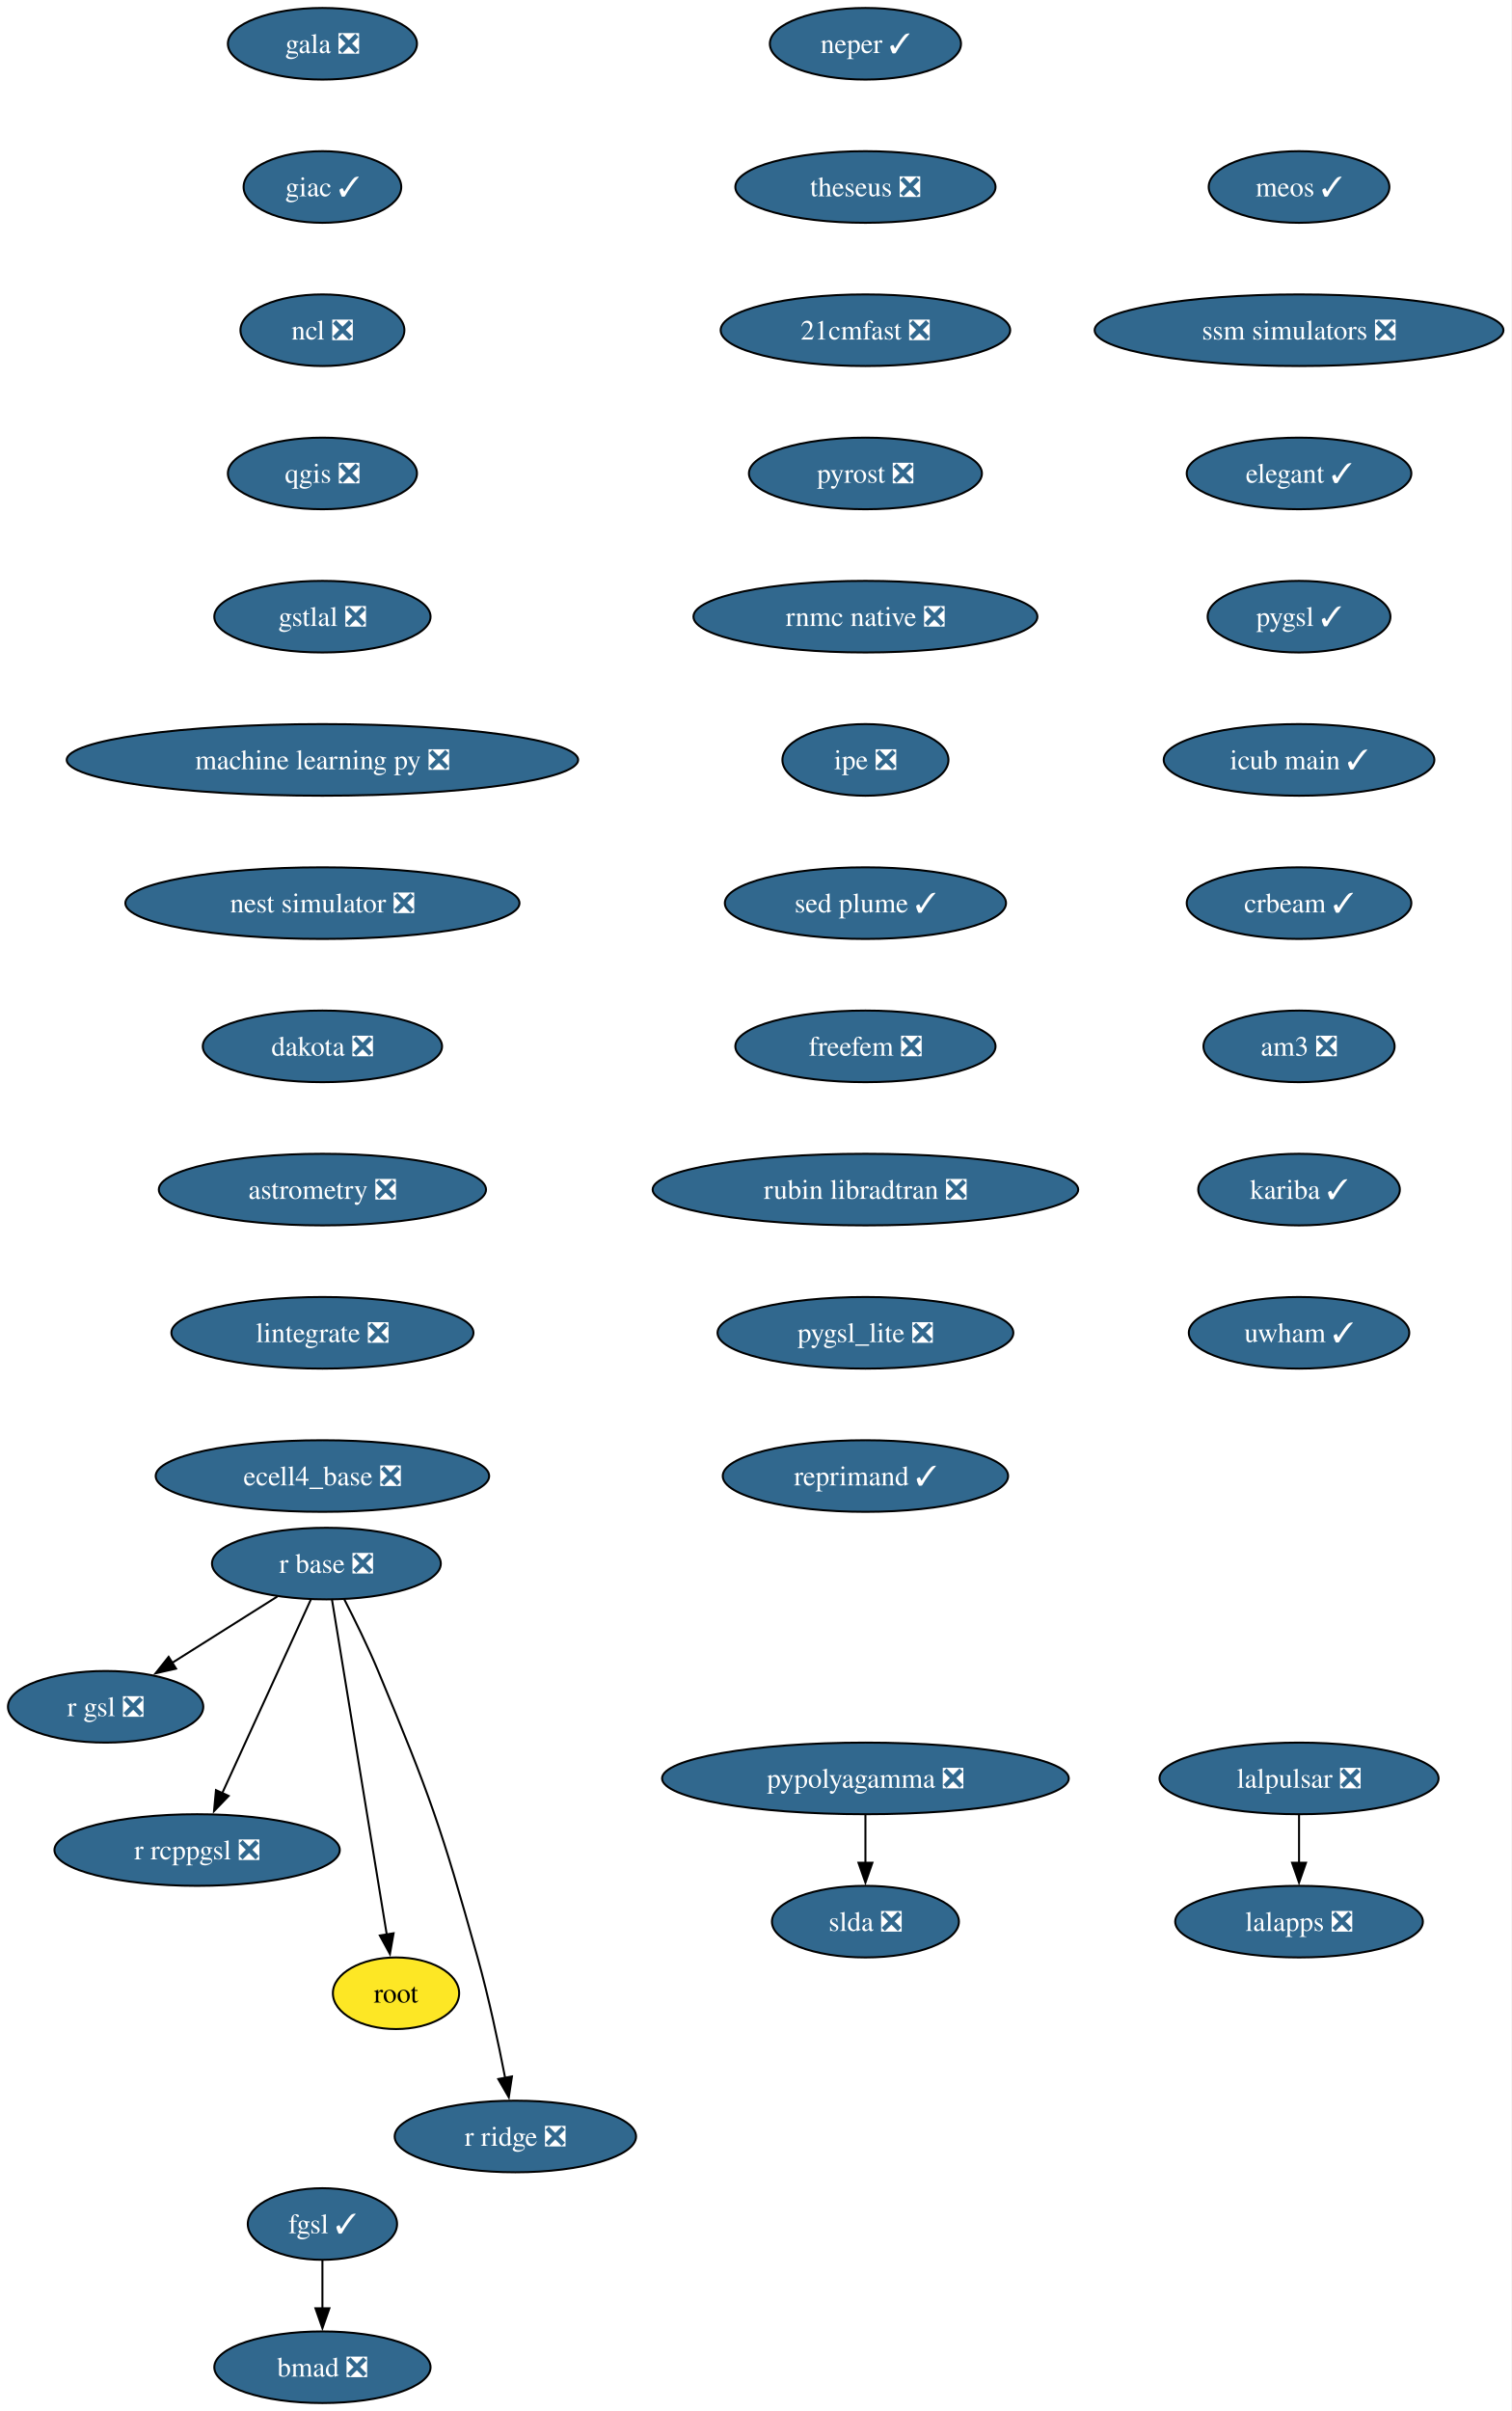
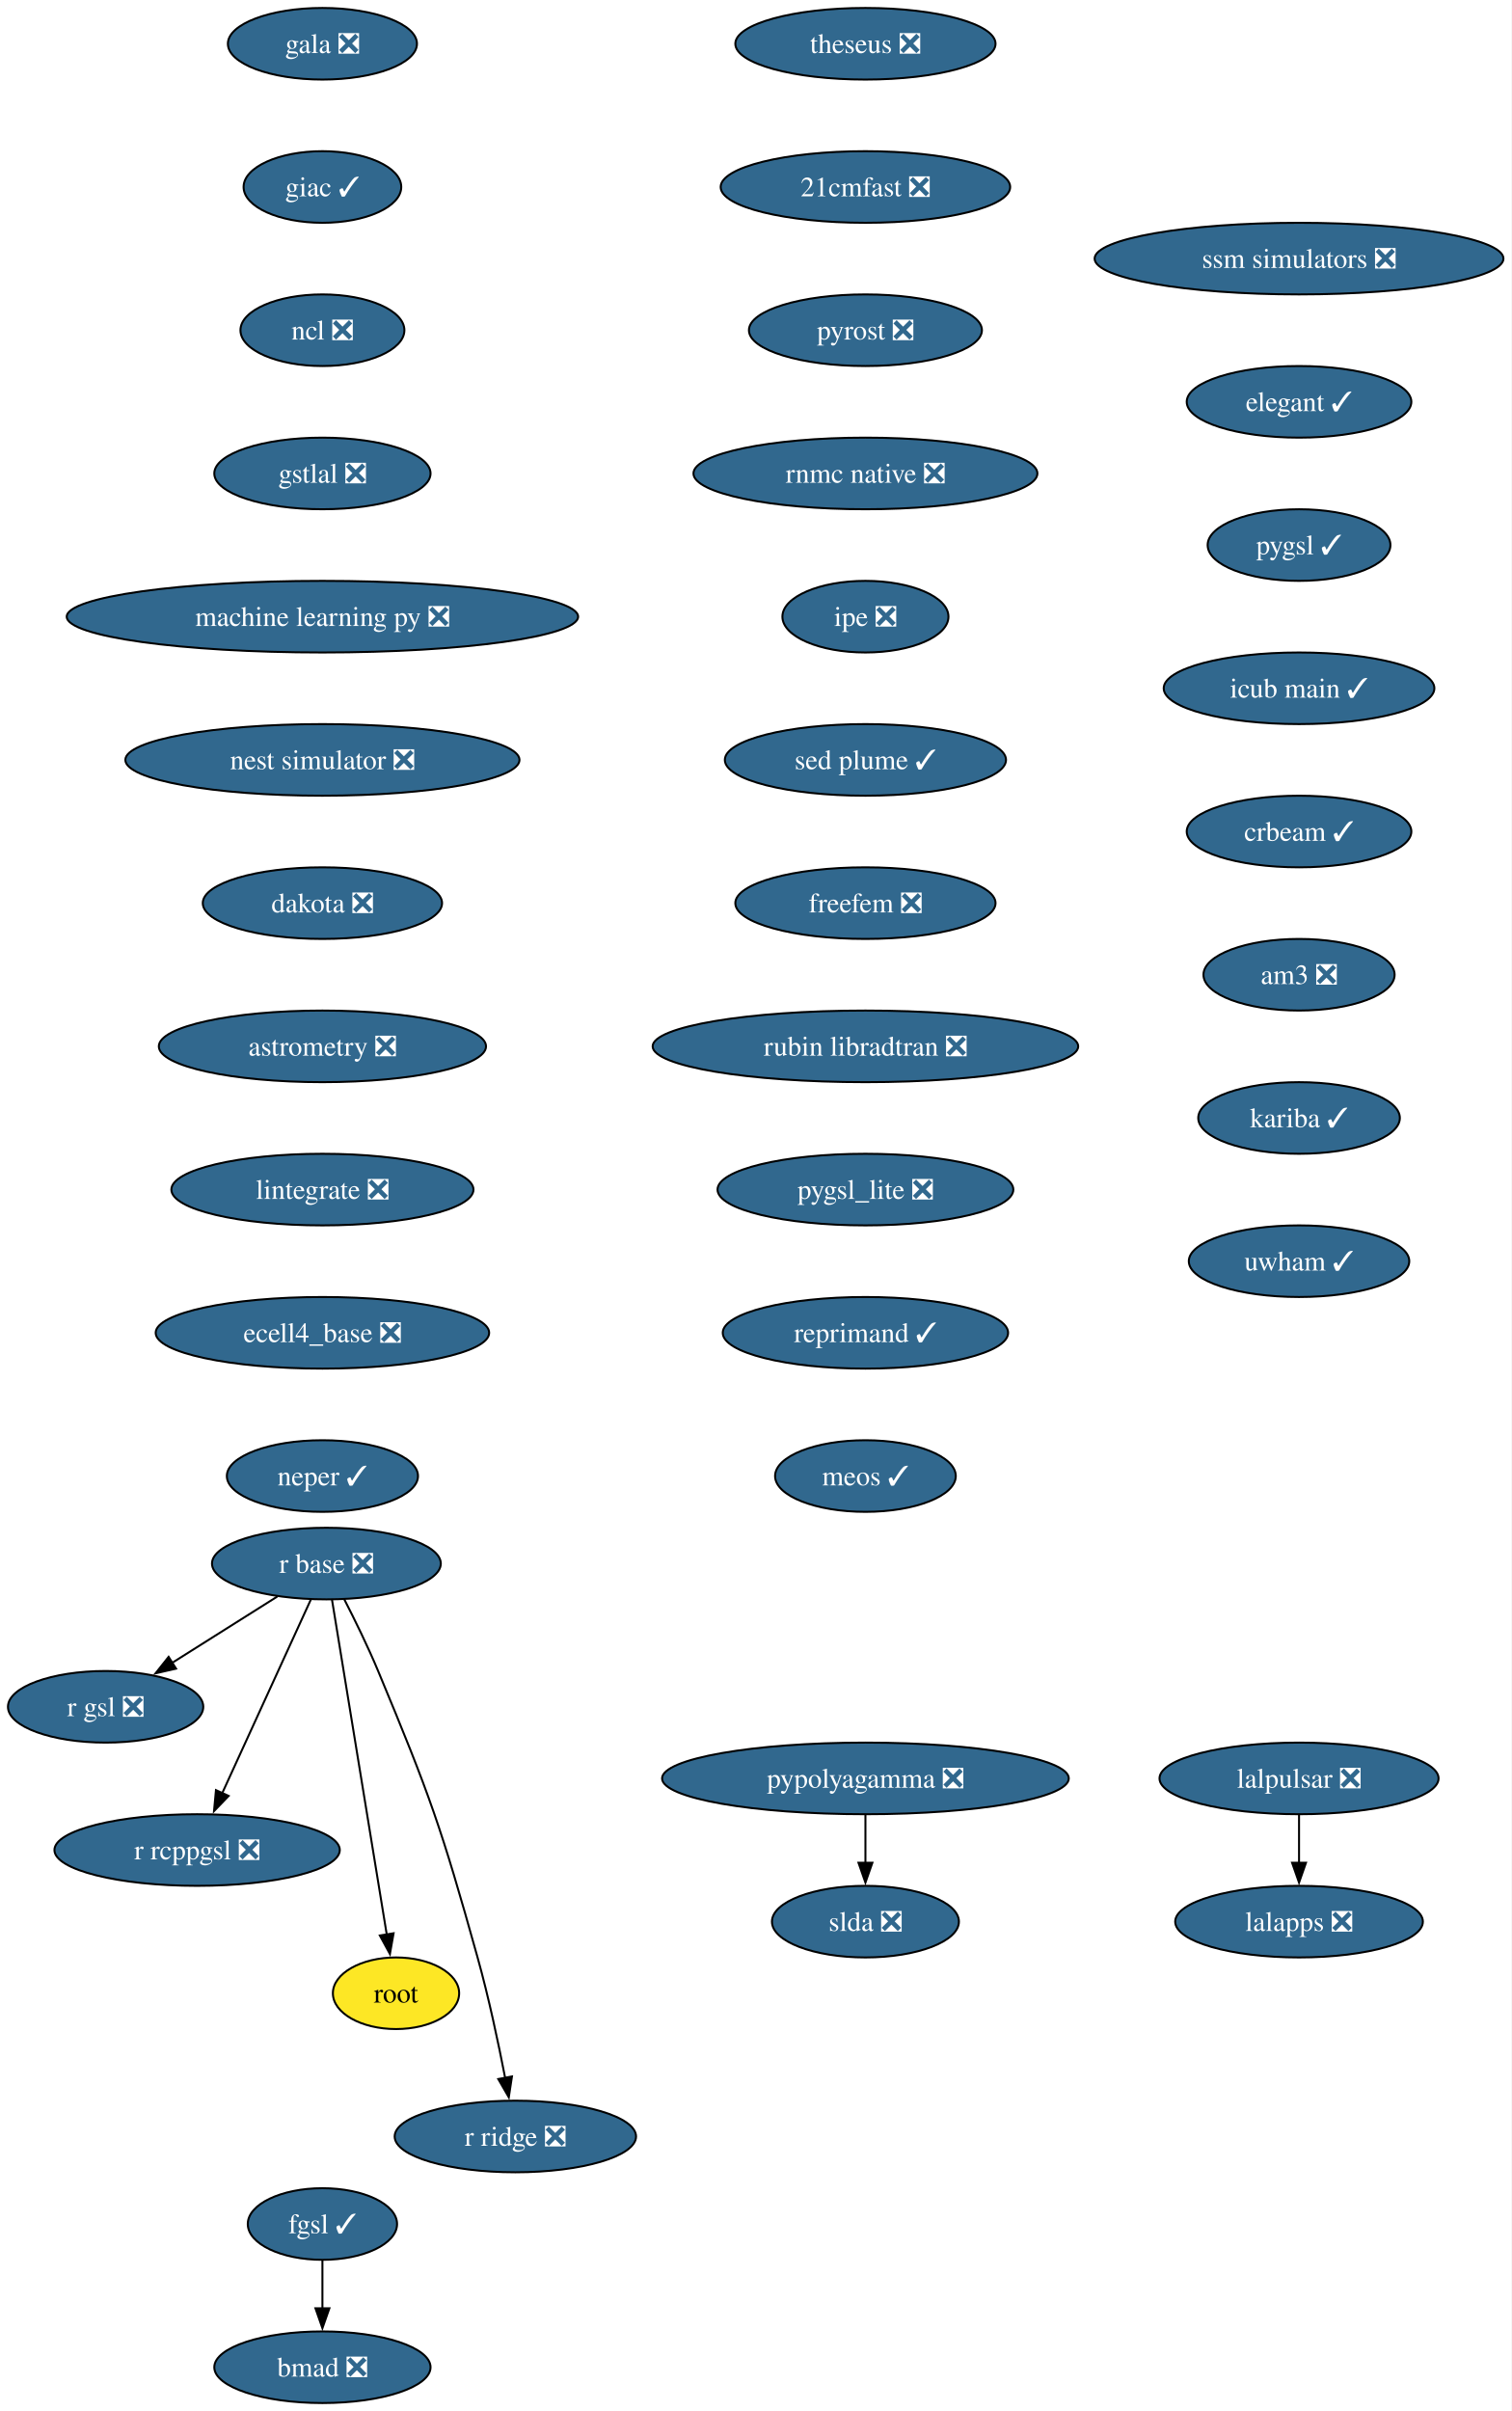
<svg xmlns="http://www.w3.org/2000/svg" xmlns:xlink="http://www.w3.org/1999/xlink" width="760pt" height="1212pt" viewBox="0.00 0.00 760.00 1212.00">
  <g id="graph0" class="graph" transform="scale(1 1) rotate(0) translate(4 1208)">
    <polygon fill="white" stroke="none" points="-4,4 -4,-1208 755.87,-1208 755.87,4 -4,4" />
    <g id="node1" class="node">
      <g id="a_node1">
        <a xlink:href="https://github.com/conda-forge/gala-feedstock/pull/40" xlink:title="gala ❎">
          <ellipse fill="#31688e" stroke="black" cx="158.1" cy="-1186" rx="47.53" ry="18" />
          <text xml:space="preserve" text-anchor="middle" x="158.1" y="-1181.33" font-family="Times,serif" font-size="14.00" fill="white">gala ❎</text>
        </a>
      </g>
    </g>
    <g id="node2" class="node">
      <g id="a_node2">
        <a xlink:href="https://github.com/conda-forge/giac-feedstock/pull/45" xlink:title="giac ✓">
          <ellipse fill="#31688e" stroke="black" cx="158.1" cy="-1114" rx="39.63" ry="18" />
          <text xml:space="preserve" text-anchor="middle" x="158.1" y="-1109.33" font-family="Times,serif" font-size="14.00" fill="white">giac ✓</text>
        </a>
      </g>
    </g>
    <g id="node3" class="node">
      <g id="a_node3">
        <a xlink:href="https://github.com/conda-forge/ncl-feedstock/pull/177" xlink:title="ncl ❎">
          <ellipse fill="#31688e" stroke="black" cx="158.1" cy="-1042" rx="41.21" ry="18" />
          <text xml:space="preserve" text-anchor="middle" x="158.1" y="-1037.33" font-family="Times,serif" font-size="14.00" fill="white">ncl ❎</text>
        </a>
      </g>
    </g>
    <g id="node4" class="node">
      <g id="a_node4">
-         <a xlink:href="https://github.com/conda-forge/qgis-feedstock/pull/614" xlink:title="qgis ❎">
-           <ellipse fill="#31688e" stroke="black" cx="158.1" cy="-970" rx="47.53" ry="18" />
-           <text xml:space="preserve" text-anchor="middle" x="158.1" y="-965.33" font-family="Times,serif" font-size="14.00" fill="white">qgis ❎</text>
-         </a>
-       </g>
-     </g>
-     <g id="node7" class="node">
-       <g id="a_node7">
        <a xlink:href="https://github.com/conda-forge/gstlal-feedstock/pull/48" xlink:title="gstlal ❎">
-           <ellipse fill="#31688e" stroke="black" cx="158.1" cy="-898" rx="54.36" ry="18" />
-           <text xml:space="preserve" text-anchor="middle" x="158.1" y="-893.33" font-family="Times,serif" font-size="14.00" fill="white">gstlal ❎</text>
+           <ellipse fill="#31688e" stroke="black" cx="158.1" cy="-970" rx="54.36" ry="18" />
+           <text xml:space="preserve" text-anchor="middle" x="158.1" y="-965.33" font-family="Times,serif" font-size="14.00" fill="white">gstlal ❎</text>
+         </a>
+       </g>
+     </g>
+     <g id="node14" class="node">
+       <g id="a_node14">
+         <a xlink:href="https://github.com/conda-forge/machine-learning-py-feedstock/pull/14" xlink:title="machine learning py ❎">
+           <ellipse fill="#31688e" stroke="black" cx="158.1" cy="-898" rx="128.55" ry="18" />
+           <text xml:space="preserve" text-anchor="middle" x="158.1" y="-893.33" font-family="Times,serif" font-size="14.00" fill="white">machine learning py ❎</text>
        </a>
      </g>
    </g>
    <g id="node5" class="node">
      <g id="a_node5">
        <a xlink:href="https://github.com/conda-forge/pypolyagamma-feedstock/pull/24" xlink:title="pypolyagamma ❎">
          <ellipse fill="#31688e" stroke="black" cx="431.1" cy="-314" rx="102.24" ry="18" />
          <text xml:space="preserve" text-anchor="middle" x="431.1" y="-309.32" font-family="Times,serif" font-size="14.00" fill="white">pypolyagamma ❎</text>
        </a>
      </g>
    </g>
    <g id="node6" class="node">
      <g id="a_node6">
        <a xlink:href="https://github.com/conda-forge/slda-feedstock/pull/19" xlink:title="slda ❎">
          <ellipse fill="#31688e" stroke="black" cx="431.1" cy="-242" rx="47" ry="18" />
          <text xml:space="preserve" text-anchor="middle" x="431.1" y="-237.32" font-family="Times,serif" font-size="14.00" fill="white">slda ❎</text>
        </a>
      </g>
    </g>
    <g id="edge4" class="edge">
      <path fill="none" stroke="black" d="M431.1,-295.7C431.1,-288.41 431.1,-279.73 431.1,-271.54" />
      <polygon fill="black" stroke="black" points="434.6,-271.62 431.1,-261.62 427.6,-271.62 434.6,-271.62" />
    </g>
-     <g id="node15" class="node">
-       <g id="a_node15">
-         <a xlink:href="https://github.com/conda-forge/machine-learning-py-feedstock/pull/14" xlink:title="machine learning py ❎">
-           <ellipse fill="#31688e" stroke="black" cx="158.1" cy="-826" rx="128.55" ry="18" />
-           <text xml:space="preserve" text-anchor="middle" x="158.1" y="-821.33" font-family="Times,serif" font-size="14.00" fill="white">machine learning py ❎</text>
-         </a>
-       </g>
-     </g>
-     <g id="node8" class="node">
-       <g id="a_node8">
+     <g id="node7" class="node">
+       <g id="a_node7">
        <a xlink:href="https://github.com/conda-forge/r-base-feedstock/pull/420" xlink:title="r base ❎">
          <ellipse fill="#31688e" stroke="black" cx="160.1" cy="-422" rx="57.52" ry="18" />
          <text xml:space="preserve" text-anchor="middle" x="160.1" y="-417.32" font-family="Times,serif" font-size="14.00" fill="white">r base ❎</text>
        </a>
      </g>
    </g>
-     <g id="node9" class="node">
-       <g id="a_node9">
+     <g id="node8" class="node">
+       <g id="a_node8">
        <a xlink:href="https://github.com/conda-forge/r-gsl-feedstock/pull/27" xlink:title="r gsl ❎">
          <ellipse fill="#31688e" stroke="black" cx="49.1" cy="-350" rx="49.1" ry="18" />
          <text xml:space="preserve" text-anchor="middle" x="49.1" y="-345.32" font-family="Times,serif" font-size="14.00" fill="white">r gsl ❎</text>
        </a>
      </g>
    </g>
-     <g id="edge6" class="edge">
+     <g id="edge5" class="edge">
      <path fill="none" stroke="black" d="M135.47,-405.46C119.88,-395.63 99.52,-382.8 82.49,-372.06" />
      <polygon fill="black" stroke="black" points="84.51,-369.19 74.19,-366.82 80.78,-375.11 84.51,-369.19" />
    </g>
-     <g id="node10" class="node">
-       <g id="a_node10">
+     <g id="node9" class="node">
+       <g id="a_node9">
        <a xlink:href="https://github.com/conda-forge/r-rcppgsl-feedstock/pull/27" xlink:title="r rcppgsl ❎">
          <ellipse fill="#31688e" stroke="black" cx="95.1" cy="-278" rx="71.73" ry="18" />
          <text xml:space="preserve" text-anchor="middle" x="95.1" y="-273.32" font-family="Times,serif" font-size="14.00" fill="white">r rcppgsl ❎</text>
        </a>
      </g>
    </g>
-     <g id="edge7" class="edge">
+     <g id="edge6" class="edge">
      <path fill="none" stroke="black" d="M152.26,-403.87C141.19,-379.67 120.83,-335.21 107.64,-306.39" />
      <polygon fill="black" stroke="black" points="110.95,-305.2 103.6,-297.57 104.58,-308.11 110.95,-305.2" />
    </g>
-     <g id="node11" class="node">
-       <g id="a_node11">
+     <g id="node10" class="node">
+       <g id="a_node10">
        <a xlink:href="https://github.com/conda-forge/root-feedstock" xlink:title="root">
          <ellipse fill="#fde725" stroke="black" cx="195.1" cy="-206" rx="31.74" ry="18" />
          <text xml:space="preserve" text-anchor="middle" x="195.1" y="-201.33" font-family="Times,serif" font-size="14.00">root</text>
        </a>
      </g>
    </g>
-     <g id="edge8" class="edge">
+     <g id="edge7" class="edge">
      <path fill="none" stroke="black" d="M162.91,-403.85C168.91,-367.14 183.06,-280.66 190.44,-235.53" />
      <polygon fill="black" stroke="black" points="193.88,-236.16 192.04,-225.73 186.97,-235.03 193.88,-236.16" />
    </g>
-     <g id="node12" class="node">
-       <g id="a_node12">
+     <g id="node11" class="node">
+       <g id="a_node11">
        <a xlink:href="https://github.com/conda-forge/r-ridge-feedstock/pull/4" xlink:title="r ridge ❎">
          <ellipse fill="#31688e" stroke="black" cx="255.1" cy="-134" rx="60.68" ry="18" />
          <text xml:space="preserve" text-anchor="middle" x="255.1" y="-129.32" font-family="Times,serif" font-size="14.00" fill="white">r ridge ❎</text>
        </a>
      </g>
    </g>
-     <g id="edge9" class="edge">
+     <g id="edge8" class="edge">
      <path fill="none" stroke="black" d="M169.07,-404.06C174.35,-393.77 180.98,-380.3 186.1,-368 212.18,-305.47 217.89,-289.25 236.1,-224 241.7,-203.97 246.56,-181.01 249.97,-163.43" />
      <polygon fill="black" stroke="black" points="253.39,-164.18 251.8,-153.7 246.51,-162.88 253.39,-164.18" />
    </g>
-     <g id="node13" class="node">
-       <g id="a_node13">
+     <g id="node12" class="node">
+       <g id="a_node12">
        <a xlink:href="https://github.com/conda-forge/lalpulsar-feedstock/pull/84" xlink:title="lalpulsar ❎">
          <ellipse fill="#31688e" stroke="black" cx="649.1" cy="-314" rx="70.15" ry="18" />
          <text xml:space="preserve" text-anchor="middle" x="649.1" y="-309.32" font-family="Times,serif" font-size="14.00" fill="white">lalpulsar ❎</text>
        </a>
      </g>
    </g>
-     <g id="node14" class="node">
-       <g id="a_node14">
+     <g id="node13" class="node">
+       <g id="a_node13">
        <a xlink:href="https://github.com/conda-forge/lalapps-feedstock/pull/65" xlink:title="lalapps ❎">
          <ellipse fill="#31688e" stroke="black" cx="649.1" cy="-242" rx="62.26" ry="18" />
          <text xml:space="preserve" text-anchor="middle" x="649.1" y="-237.32" font-family="Times,serif" font-size="14.00" fill="white">lalapps ❎</text>
        </a>
      </g>
    </g>
-     <g id="edge10" class="edge">
+     <g id="edge9" class="edge">
      <path fill="none" stroke="black" d="M649.1,-295.7C649.1,-288.41 649.1,-279.73 649.1,-271.54" />
      <polygon fill="black" stroke="black" points="652.6,-271.62 649.1,-261.62 645.6,-271.62 652.6,-271.62" />
    </g>
+     <g id="node15" class="node">
+       <g id="a_node15">
+         <a xlink:href="https://github.com/conda-forge/nest-simulator-feedstock/pull/130" xlink:title="nest simulator ❎">
+           <ellipse fill="#31688e" stroke="black" cx="158.1" cy="-826" rx="99.08" ry="18" />
+           <text xml:space="preserve" text-anchor="middle" x="158.1" y="-821.33" font-family="Times,serif" font-size="14.00" fill="white">nest simulator ❎</text>
+         </a>
+       </g>
+     </g>
    <g id="node16" class="node">
      <g id="a_node16">
-         <a xlink:href="https://github.com/conda-forge/nest-simulator-feedstock/pull/130" xlink:title="nest simulator ❎">
-           <ellipse fill="#31688e" stroke="black" cx="158.1" cy="-754" rx="99.08" ry="18" />
-           <text xml:space="preserve" text-anchor="middle" x="158.1" y="-749.33" font-family="Times,serif" font-size="14.00" fill="white">nest simulator ❎</text>
+         <a xlink:href="https://github.com/conda-forge/dakota-feedstock/pull/64" xlink:title="dakota ❎">
+           <ellipse fill="#31688e" stroke="black" cx="158.1" cy="-754" rx="60.15" ry="18" />
+           <text xml:space="preserve" text-anchor="middle" x="158.1" y="-749.33" font-family="Times,serif" font-size="14.00" fill="white">dakota ❎</text>
        </a>
      </g>
    </g>
    <g id="node17" class="node">
      <g id="a_node17">
-         <a xlink:href="https://github.com/conda-forge/dakota-feedstock/pull/64" xlink:title="dakota ❎">
-           <ellipse fill="#31688e" stroke="black" cx="158.1" cy="-682" rx="60.15" ry="18" />
-           <text xml:space="preserve" text-anchor="middle" x="158.1" y="-677.33" font-family="Times,serif" font-size="14.00" fill="white">dakota ❎</text>
+         <a xlink:href="https://github.com/conda-forge/astrometry-feedstock/pull/67" xlink:title="astrometry ❎">
+           <ellipse fill="#31688e" stroke="black" cx="158.1" cy="-682" rx="82.25" ry="18" />
+           <text xml:space="preserve" text-anchor="middle" x="158.1" y="-677.33" font-family="Times,serif" font-size="14.00" fill="white">astrometry ❎</text>
        </a>
      </g>
    </g>
    <g id="node18" class="node">
      <g id="a_node18">
-         <a xlink:href="https://github.com/conda-forge/astrometry-feedstock/pull/67" xlink:title="astrometry ❎">
-           <ellipse fill="#31688e" stroke="black" cx="158.1" cy="-610" rx="82.25" ry="18" />
-           <text xml:space="preserve" text-anchor="middle" x="158.1" y="-605.33" font-family="Times,serif" font-size="14.00" fill="white">astrometry ❎</text>
+         <a xlink:href="https://github.com/conda-forge/lintegrate-feedstock/pull/47" xlink:title="lintegrate ❎">
+           <ellipse fill="#31688e" stroke="black" cx="158.1" cy="-610" rx="75.94" ry="18" />
+           <text xml:space="preserve" text-anchor="middle" x="158.1" y="-605.33" font-family="Times,serif" font-size="14.00" fill="white">lintegrate ❎</text>
        </a>
      </g>
    </g>
    <g id="node19" class="node">
      <g id="a_node19">
-         <a xlink:href="https://github.com/conda-forge/lintegrate-feedstock/pull/47" xlink:title="lintegrate ❎">
-           <ellipse fill="#31688e" stroke="black" cx="158.1" cy="-538" rx="75.94" ry="18" />
-           <text xml:space="preserve" text-anchor="middle" x="158.1" y="-533.33" font-family="Times,serif" font-size="14.00" fill="white">lintegrate ❎</text>
+         <a xlink:href="https://github.com/conda-forge/ecell4_base-feedstock/pull/39" xlink:title="ecell4_base ❎">
+           <ellipse fill="#31688e" stroke="black" cx="158.1" cy="-538" rx="83.83" ry="18" />
+           <text xml:space="preserve" text-anchor="middle" x="158.1" y="-533.33" font-family="Times,serif" font-size="14.00" fill="white">ecell4_base ❎</text>
        </a>
      </g>
    </g>
    <g id="node20" class="node">
      <g id="a_node20">
-         <a xlink:href="https://github.com/conda-forge/ecell4_base-feedstock/pull/39" xlink:title="ecell4_base ❎">
-           <ellipse fill="#31688e" stroke="black" cx="158.1" cy="-466" rx="83.83" ry="18" />
-           <text xml:space="preserve" text-anchor="middle" x="158.1" y="-461.32" font-family="Times,serif" font-size="14.00" fill="white">ecell4_base ❎</text>
+         <a xlink:href="https://github.com/conda-forge/neper-feedstock/pull/34" xlink:title="neper ✓">
+           <ellipse fill="#31688e" stroke="black" cx="158.1" cy="-466" rx="48.05" ry="18" />
+           <text xml:space="preserve" text-anchor="middle" x="158.1" y="-461.32" font-family="Times,serif" font-size="14.00" fill="white">neper ✓</text>
        </a>
      </g>
    </g>
    <g id="node21" class="node">
      <g id="a_node21">
-         <a xlink:href="https://github.com/conda-forge/neper-feedstock/pull/34" xlink:title="neper ✓">
-           <ellipse fill="#31688e" stroke="black" cx="431.1" cy="-1186" rx="48.05" ry="18" />
-           <text xml:space="preserve" text-anchor="middle" x="431.1" y="-1181.33" font-family="Times,serif" font-size="14.00" fill="white">neper ✓</text>
+         <a xlink:href="https://github.com/conda-forge/theseus-feedstock/pull/2" xlink:title="theseus ❎">
+           <ellipse fill="#31688e" stroke="black" cx="431.1" cy="-1186" rx="65.41" ry="18" />
+           <text xml:space="preserve" text-anchor="middle" x="431.1" y="-1181.33" font-family="Times,serif" font-size="14.00" fill="white">theseus ❎</text>
        </a>
      </g>
    </g>
    <g id="node22" class="node">
      <g id="a_node22">
-         <a xlink:href="https://github.com/conda-forge/theseus-feedstock/pull/2" xlink:title="theseus ❎">
-           <ellipse fill="#31688e" stroke="black" cx="431.1" cy="-1114" rx="65.41" ry="18" />
-           <text xml:space="preserve" text-anchor="middle" x="431.1" y="-1109.33" font-family="Times,serif" font-size="14.00" fill="white">theseus ❎</text>
+         <a xlink:href="https://github.com/conda-forge/21cmfast-feedstock/pull/34" xlink:title="21cmfast ❎">
+           <ellipse fill="#31688e" stroke="black" cx="431.1" cy="-1114" rx="72.78" ry="18" />
+           <text xml:space="preserve" text-anchor="middle" x="431.1" y="-1109.33" font-family="Times,serif" font-size="14.00" fill="white">21cmfast ❎</text>
        </a>
      </g>
    </g>
    <g id="node23" class="node">
      <g id="a_node23">
-         <a xlink:href="https://github.com/conda-forge/21cmfast-feedstock/pull/34" xlink:title="21cmfast ❎">
-           <ellipse fill="#31688e" stroke="black" cx="431.1" cy="-1042" rx="72.78" ry="18" />
-           <text xml:space="preserve" text-anchor="middle" x="431.1" y="-1037.33" font-family="Times,serif" font-size="14.00" fill="white">21cmfast ❎</text>
+         <a xlink:href="https://github.com/conda-forge/pyrost-feedstock/pull/38" xlink:title="pyrost ❎">
+           <ellipse fill="#31688e" stroke="black" cx="431.1" cy="-1042" rx="58.57" ry="18" />
+           <text xml:space="preserve" text-anchor="middle" x="431.1" y="-1037.33" font-family="Times,serif" font-size="14.00" fill="white">pyrost ❎</text>
        </a>
      </g>
    </g>
    <g id="node24" class="node">
      <g id="a_node24">
-         <a xlink:href="https://github.com/conda-forge/pyrost-feedstock/pull/38" xlink:title="pyrost ❎">
-           <ellipse fill="#31688e" stroke="black" cx="431.1" cy="-970" rx="58.57" ry="18" />
-           <text xml:space="preserve" text-anchor="middle" x="431.1" y="-965.33" font-family="Times,serif" font-size="14.00" fill="white">pyrost ❎</text>
+         <a xlink:href="https://github.com/conda-forge/rnmc-native-feedstock/pull/8" xlink:title="rnmc native ❎">
+           <ellipse fill="#31688e" stroke="black" cx="431.1" cy="-970" rx="86.46" ry="18" />
+           <text xml:space="preserve" text-anchor="middle" x="431.1" y="-965.33" font-family="Times,serif" font-size="14.00" fill="white">rnmc native ❎</text>
        </a>
      </g>
    </g>
    <g id="node25" class="node">
      <g id="a_node25">
-         <a xlink:href="https://github.com/conda-forge/rnmc-native-feedstock/pull/8" xlink:title="rnmc native ❎">
-           <ellipse fill="#31688e" stroke="black" cx="431.1" cy="-898" rx="86.46" ry="18" />
-           <text xml:space="preserve" text-anchor="middle" x="431.1" y="-893.33" font-family="Times,serif" font-size="14.00" fill="white">rnmc native ❎</text>
+         <a xlink:href="https://github.com/conda-forge/ipe-feedstock/pull/45" xlink:title="ipe ❎">
+           <ellipse fill="#31688e" stroke="black" cx="431.1" cy="-898" rx="41.74" ry="18" />
+           <text xml:space="preserve" text-anchor="middle" x="431.1" y="-893.33" font-family="Times,serif" font-size="14.00" fill="white">ipe ❎</text>
+         </a>
+       </g>
+     </g>
+     <g id="node28" class="node">
+       <g id="a_node28">
+         <a xlink:href="https://github.com/conda-forge/sed-plume-feedstock/pull/8" xlink:title="sed plume ✓">
+           <ellipse fill="#31688e" stroke="black" cx="431.1" cy="-826" rx="70.68" ry="18" />
+           <text xml:space="preserve" text-anchor="middle" x="431.1" y="-821.33" font-family="Times,serif" font-size="14.00" fill="white">sed plume ✓</text>
        </a>
      </g>
    </g>
    <g id="node26" class="node">
      <g id="a_node26">
-         <a xlink:href="https://github.com/conda-forge/ipe-feedstock/pull/45" xlink:title="ipe ❎">
-           <ellipse fill="#31688e" stroke="black" cx="431.1" cy="-826" rx="41.74" ry="18" />
-           <text xml:space="preserve" text-anchor="middle" x="431.1" y="-821.33" font-family="Times,serif" font-size="14.00" fill="white">ipe ❎</text>
-         </a>
-       </g>
-     </g>
-     <g id="node29" class="node">
-       <g id="a_node29">
-         <a xlink:href="https://github.com/conda-forge/sed-plume-feedstock/pull/8" xlink:title="sed plume ✓">
-           <ellipse fill="#31688e" stroke="black" cx="431.1" cy="-754" rx="70.68" ry="18" />
-           <text xml:space="preserve" text-anchor="middle" x="431.1" y="-749.33" font-family="Times,serif" font-size="14.00" fill="white">sed plume ✓</text>
-         </a>
-       </g>
-     </g>
-     <g id="node27" class="node">
-       <g id="a_node27">
        <a xlink:href="https://github.com/conda-forge/bmad-feedstock/pull/736" xlink:title="bmad ❎">
          <ellipse fill="#31688e" stroke="black" cx="158.1" cy="-18" rx="54.36" ry="18" />
          <text xml:space="preserve" text-anchor="middle" x="158.1" y="-13.32" font-family="Times,serif" font-size="14.00" fill="white">bmad ❎</text>
        </a>
      </g>
    </g>
-     <g id="node28" class="node">
-       <g id="a_node28">
+     <g id="node27" class="node">
+       <g id="a_node27">
        <a xlink:href="https://github.com/conda-forge/fgsl-feedstock/pull/4" xlink:title="fgsl ✓">
          <ellipse fill="#31688e" stroke="black" cx="158.1" cy="-90" rx="37.53" ry="18" />
          <text xml:space="preserve" text-anchor="middle" x="158.1" y="-85.33" font-family="Times,serif" font-size="14.00" fill="white">fgsl ✓</text>
        </a>
      </g>
    </g>
-     <g id="edge22" class="edge">
+     <g id="edge21" class="edge">
      <path fill="none" stroke="black" d="M158.1,-71.7C158.1,-64.41 158.1,-55.73 158.1,-47.54" />
      <polygon fill="black" stroke="black" points="161.6,-47.62 158.1,-37.62 154.6,-47.62 161.6,-47.62" />
    </g>
+     <g id="node29" class="node">
+       <g id="a_node29">
+         <a xlink:href="https://github.com/conda-forge/freefem-feedstock/pull/56" xlink:title="freefem ❎">
+           <ellipse fill="#31688e" stroke="black" cx="431.1" cy="-754" rx="65.41" ry="18" />
+           <text xml:space="preserve" text-anchor="middle" x="431.1" y="-749.33" font-family="Times,serif" font-size="14.00" fill="white">freefem ❎</text>
+         </a>
+       </g>
+     </g>
    <g id="node30" class="node">
      <g id="a_node30">
-         <a xlink:href="https://github.com/conda-forge/freefem-feedstock/pull/56" xlink:title="freefem ❎">
-           <ellipse fill="#31688e" stroke="black" cx="431.1" cy="-682" rx="65.41" ry="18" />
-           <text xml:space="preserve" text-anchor="middle" x="431.1" y="-677.33" font-family="Times,serif" font-size="14.00" fill="white">freefem ❎</text>
+         <a xlink:href="https://github.com/conda-forge/rubin-libradtran-feedstock/pull/18" xlink:title="rubin libradtran ❎">
+           <ellipse fill="#31688e" stroke="black" cx="431.1" cy="-682" rx="106.98" ry="18" />
+           <text xml:space="preserve" text-anchor="middle" x="431.1" y="-677.33" font-family="Times,serif" font-size="14.00" fill="white">rubin libradtran ❎</text>
        </a>
      </g>
    </g>
    <g id="node31" class="node">
      <g id="a_node31">
-         <a xlink:href="https://github.com/conda-forge/rubin-libradtran-feedstock/pull/18" xlink:title="rubin libradtran ❎">
-           <ellipse fill="#31688e" stroke="black" cx="431.1" cy="-610" rx="106.98" ry="18" />
-           <text xml:space="preserve" text-anchor="middle" x="431.1" y="-605.33" font-family="Times,serif" font-size="14.00" fill="white">rubin libradtran ❎</text>
+         <a xlink:href="https://github.com/conda-forge/pygsl_lite-feedstock/pull/28" xlink:title="pygsl_lite ❎">
+           <ellipse fill="#31688e" stroke="black" cx="431.1" cy="-610" rx="74.36" ry="18" />
+           <text xml:space="preserve" text-anchor="middle" x="431.1" y="-605.33" font-family="Times,serif" font-size="14.00" fill="white">pygsl_lite ❎</text>
        </a>
      </g>
    </g>
    <g id="node32" class="node">
      <g id="a_node32">
-         <a xlink:href="https://github.com/conda-forge/pygsl_lite-feedstock/pull/28" xlink:title="pygsl_lite ❎">
-           <ellipse fill="#31688e" stroke="black" cx="431.1" cy="-538" rx="74.36" ry="18" />
-           <text xml:space="preserve" text-anchor="middle" x="431.1" y="-533.33" font-family="Times,serif" font-size="14.00" fill="white">pygsl_lite ❎</text>
+         <a xlink:href="https://github.com/conda-forge/reprimand-feedstock/pull/15" xlink:title="reprimand ✓">
+           <ellipse fill="#31688e" stroke="black" cx="431.1" cy="-538" rx="71.73" ry="18" />
+           <text xml:space="preserve" text-anchor="middle" x="431.1" y="-533.33" font-family="Times,serif" font-size="14.00" fill="white">reprimand ✓</text>
        </a>
      </g>
    </g>
    <g id="node33" class="node">
      <g id="a_node33">
-         <a xlink:href="https://github.com/conda-forge/reprimand-feedstock/pull/15" xlink:title="reprimand ✓">
-           <ellipse fill="#31688e" stroke="black" cx="431.1" cy="-466" rx="71.73" ry="18" />
-           <text xml:space="preserve" text-anchor="middle" x="431.1" y="-461.32" font-family="Times,serif" font-size="14.00" fill="white">reprimand ✓</text>
+         <a xlink:href="https://github.com/conda-forge/meos-feedstock/pull/22" xlink:title="meos ✓">
+           <ellipse fill="#31688e" stroke="black" cx="431.1" cy="-466" rx="45.42" ry="18" />
+           <text xml:space="preserve" text-anchor="middle" x="431.1" y="-461.32" font-family="Times,serif" font-size="14.00" fill="white">meos ✓</text>
        </a>
      </g>
    </g>
    <g id="node34" class="node">
      <g id="a_node34">
-         <a xlink:href="https://github.com/conda-forge/meos-feedstock/pull/22" xlink:title="meos ✓">
-           <ellipse fill="#31688e" stroke="black" cx="649.1" cy="-1114" rx="45.42" ry="18" />
-           <text xml:space="preserve" text-anchor="middle" x="649.1" y="-1109.33" font-family="Times,serif" font-size="14.00" fill="white">meos ✓</text>
+         <a xlink:href="https://github.com/conda-forge/ssm-simulators-feedstock/pull/28" xlink:title="ssm simulators ❎">
+           <ellipse fill="#31688e" stroke="black" cx="649.1" cy="-1078" rx="102.77" ry="18" />
+           <text xml:space="preserve" text-anchor="middle" x="649.1" y="-1073.33" font-family="Times,serif" font-size="14.00" fill="white">ssm simulators ❎</text>
        </a>
      </g>
    </g>
    <g id="node35" class="node">
      <g id="a_node35">
-         <a xlink:href="https://github.com/conda-forge/ssm-simulators-feedstock/pull/28" xlink:title="ssm simulators ❎">
-           <ellipse fill="#31688e" stroke="black" cx="649.1" cy="-1042" rx="102.77" ry="18" />
-           <text xml:space="preserve" text-anchor="middle" x="649.1" y="-1037.33" font-family="Times,serif" font-size="14.00" fill="white">ssm simulators ❎</text>
+         <a xlink:href="https://github.com/conda-forge/elegant-feedstock/pull/34" xlink:title="elegant ✓">
+           <ellipse fill="#31688e" stroke="black" cx="649.1" cy="-1006" rx="56.47" ry="18" />
+           <text xml:space="preserve" text-anchor="middle" x="649.1" y="-1001.33" font-family="Times,serif" font-size="14.00" fill="white">elegant ✓</text>
        </a>
      </g>
    </g>
    <g id="node36" class="node">
      <g id="a_node36">
-         <a xlink:href="https://github.com/conda-forge/elegant-feedstock/pull/34" xlink:title="elegant ✓">
-           <ellipse fill="#31688e" stroke="black" cx="649.1" cy="-970" rx="56.47" ry="18" />
-           <text xml:space="preserve" text-anchor="middle" x="649.1" y="-965.33" font-family="Times,serif" font-size="14.00" fill="white">elegant ✓</text>
+         <a xlink:href="https://github.com/conda-forge/pygsl-feedstock/pull/15" xlink:title="pygsl ✓">
+           <ellipse fill="#31688e" stroke="black" cx="649.1" cy="-934" rx="45.95" ry="18" />
+           <text xml:space="preserve" text-anchor="middle" x="649.1" y="-929.33" font-family="Times,serif" font-size="14.00" fill="white">pygsl ✓</text>
        </a>
      </g>
    </g>
    <g id="node37" class="node">
      <g id="a_node37">
-         <a xlink:href="https://github.com/conda-forge/pygsl-feedstock/pull/15" xlink:title="pygsl ✓">
-           <ellipse fill="#31688e" stroke="black" cx="649.1" cy="-898" rx="45.95" ry="18" />
-           <text xml:space="preserve" text-anchor="middle" x="649.1" y="-893.33" font-family="Times,serif" font-size="14.00" fill="white">pygsl ✓</text>
+         <a xlink:href="https://github.com/conda-forge/icub-main-feedstock/pull/58" xlink:title="icub main ✓">
+           <ellipse fill="#31688e" stroke="black" cx="649.1" cy="-862" rx="68.04" ry="18" />
+           <text xml:space="preserve" text-anchor="middle" x="649.1" y="-857.33" font-family="Times,serif" font-size="14.00" fill="white">icub main ✓</text>
        </a>
      </g>
    </g>
    <g id="node38" class="node">
      <g id="a_node38">
-         <a xlink:href="https://github.com/conda-forge/icub-main-feedstock/pull/58" xlink:title="icub main ✓">
-           <ellipse fill="#31688e" stroke="black" cx="649.1" cy="-826" rx="68.04" ry="18" />
-           <text xml:space="preserve" text-anchor="middle" x="649.1" y="-821.33" font-family="Times,serif" font-size="14.00" fill="white">icub main ✓</text>
+         <a xlink:href="https://github.com/conda-forge/crbeam-feedstock/pull/4" xlink:title="crbeam ✓">
+           <ellipse fill="#31688e" stroke="black" cx="649.1" cy="-790" rx="56.47" ry="18" />
+           <text xml:space="preserve" text-anchor="middle" x="649.1" y="-785.33" font-family="Times,serif" font-size="14.00" fill="white">crbeam ✓</text>
        </a>
      </g>
    </g>
    <g id="node39" class="node">
      <g id="a_node39">
-         <a xlink:href="https://github.com/conda-forge/crbeam-feedstock/pull/4" xlink:title="crbeam ✓">
-           <ellipse fill="#31688e" stroke="black" cx="649.1" cy="-754" rx="56.47" ry="18" />
-           <text xml:space="preserve" text-anchor="middle" x="649.1" y="-749.33" font-family="Times,serif" font-size="14.00" fill="white">crbeam ✓</text>
+         <a xlink:href="https://github.com/conda-forge/am3-feedstock/pull/6" xlink:title="am3 ❎">
+           <ellipse fill="#31688e" stroke="black" cx="649.1" cy="-718" rx="48.05" ry="18" />
+           <text xml:space="preserve" text-anchor="middle" x="649.1" y="-713.33" font-family="Times,serif" font-size="14.00" fill="white">am3 ❎</text>
        </a>
      </g>
    </g>
    <g id="node40" class="node">
      <g id="a_node40">
-         <a xlink:href="https://github.com/conda-forge/am3-feedstock/pull/6" xlink:title="am3 ❎">
-           <ellipse fill="#31688e" stroke="black" cx="649.1" cy="-682" rx="48.05" ry="18" />
-           <text xml:space="preserve" text-anchor="middle" x="649.1" y="-677.33" font-family="Times,serif" font-size="14.00" fill="white">am3 ❎</text>
+         <a xlink:href="https://github.com/conda-forge/kariba-feedstock/pull/2" xlink:title="kariba ✓">
+           <ellipse fill="#31688e" stroke="black" cx="649.1" cy="-646" rx="50.68" ry="18" />
+           <text xml:space="preserve" text-anchor="middle" x="649.1" y="-641.33" font-family="Times,serif" font-size="14.00" fill="white">kariba ✓</text>
        </a>
      </g>
    </g>
    <g id="node41" class="node">
      <g id="a_node41">
-         <a xlink:href="https://github.com/conda-forge/kariba-feedstock/pull/2" xlink:title="kariba ✓">
-           <ellipse fill="#31688e" stroke="black" cx="649.1" cy="-610" rx="50.68" ry="18" />
-           <text xml:space="preserve" text-anchor="middle" x="649.1" y="-605.33" font-family="Times,serif" font-size="14.00" fill="white">kariba ✓</text>
-         </a>
-       </g>
-     </g>
-     <g id="node42" class="node">
-       <g id="a_node42">
        <a xlink:href="https://github.com/conda-forge/uwham-feedstock/pull/1" xlink:title="uwham ✓">
-           <ellipse fill="#31688e" stroke="black" cx="649.1" cy="-538" rx="55.42" ry="18" />
-           <text xml:space="preserve" text-anchor="middle" x="649.1" y="-533.33" font-family="Times,serif" font-size="14.00" fill="white">uwham ✓</text>
+           <ellipse fill="#31688e" stroke="black" cx="649.1" cy="-574" rx="55.42" ry="18" />
+           <text xml:space="preserve" text-anchor="middle" x="649.1" y="-569.33" font-family="Times,serif" font-size="14.00" fill="white">uwham ✓</text>
        </a>
      </g>
    </g>
  </g>
</svg>
